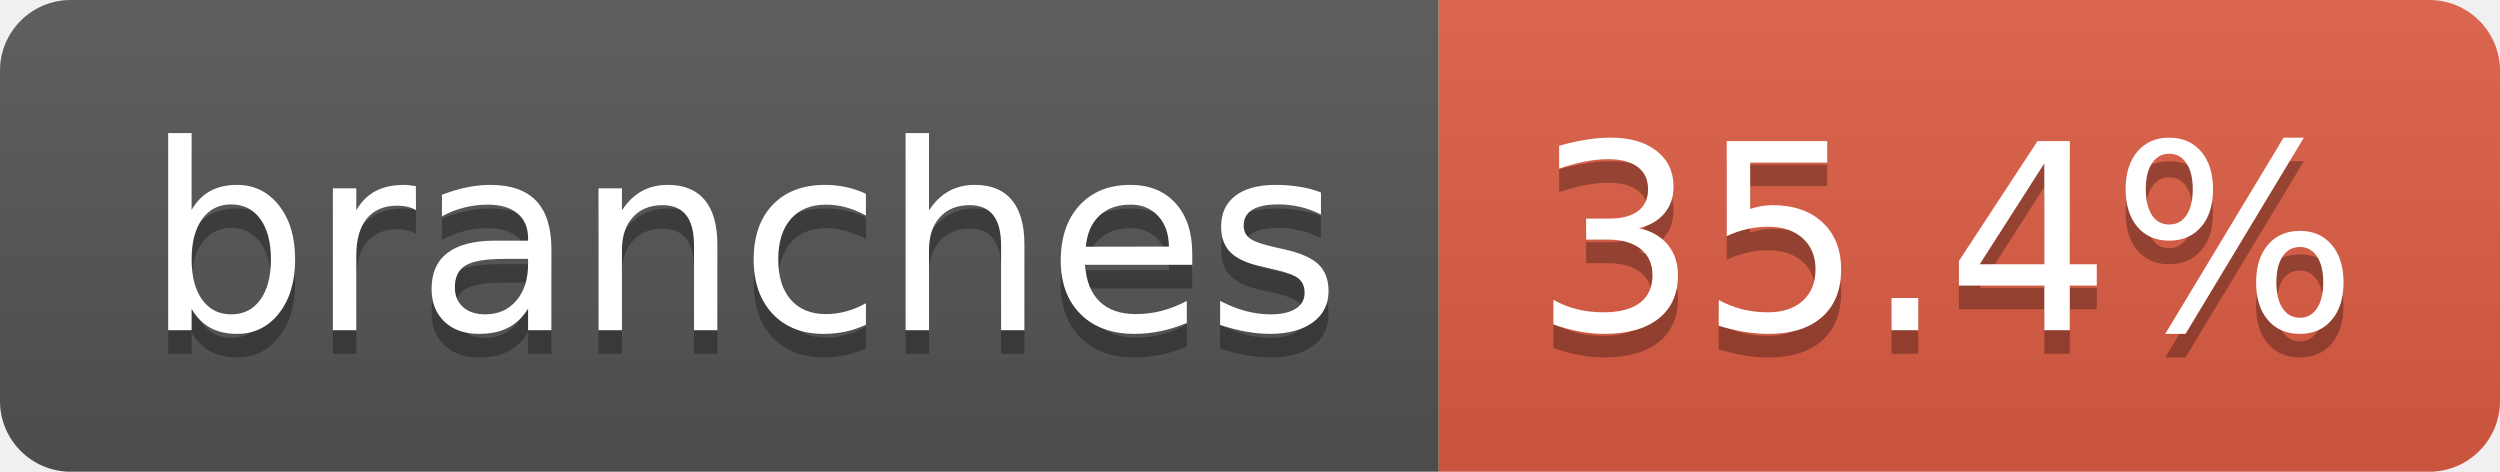
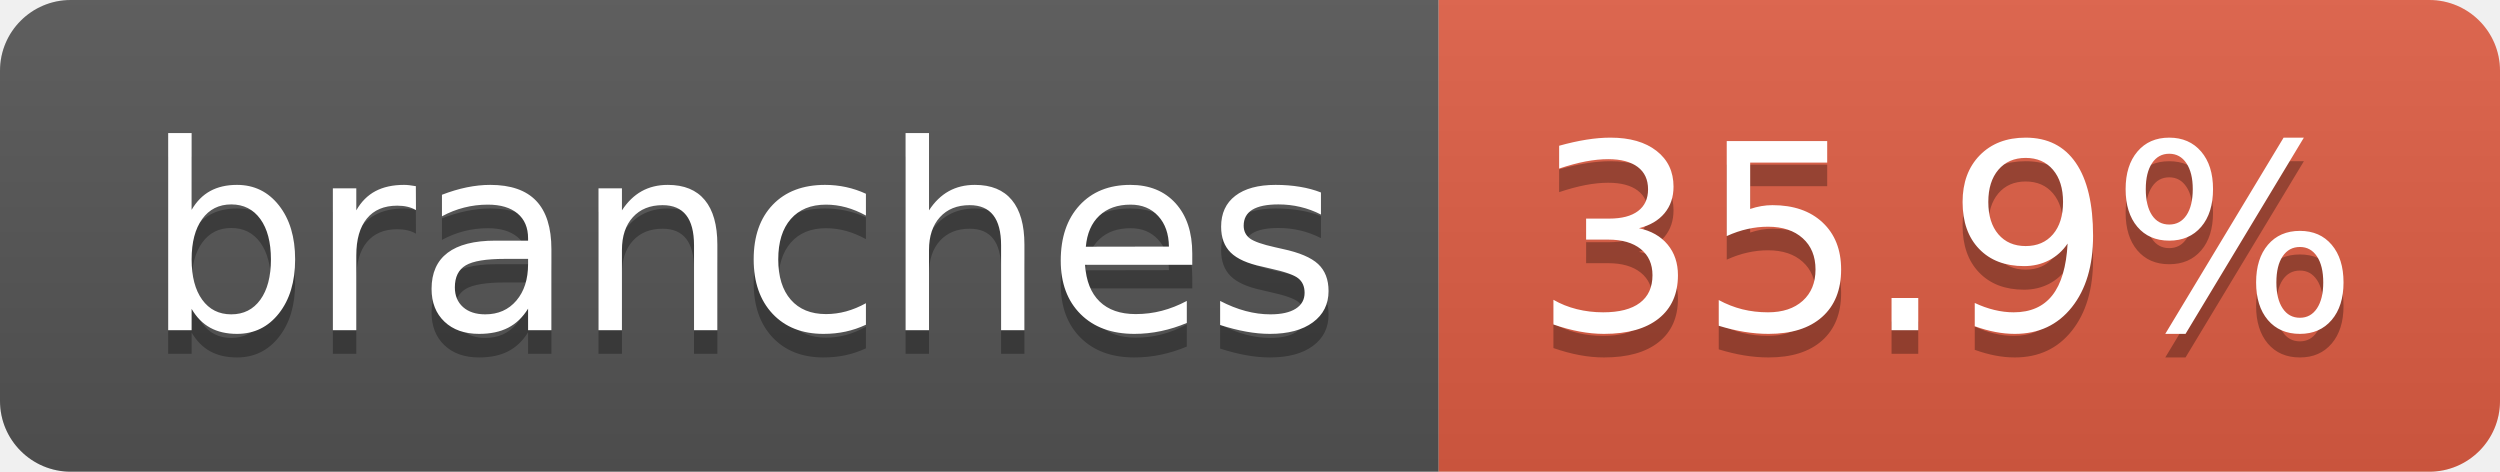
- <svg xmlns="http://www.w3.org/2000/svg" width="106" height="20" role="img" aria-label="branches: 35.4%">
+ <svg xmlns="http://www.w3.org/2000/svg" width="106" height="20" role="img" aria-label="branches: 35.9%">
  <linearGradient id="s" x2="0" y2="100%">
    <stop offset="0" stop-color="#bbb" stop-opacity=".1" />
    <stop offset="1" stop-opacity=".1" />
  </linearGradient>
  <clipPath id="r">
    <rect width="106" height="20" rx="3" fill="#fff" />
  </clipPath>
  <g clip-path="url(#r)">
    <rect width="61" height="20" fill="#555" />
    <rect x="61" width="45" height="20" fill="#e05d44" />
    <rect width="106" height="20" fill="url(#s)" />
  </g>
  <g fill="#fff" text-anchor="middle" font-family="Verdana,Geneva,DejaVu Sans,sans-serif" text-rendering="geometricPrecision" font-size="110">
    <text aria-hidden="true" x="315" y="150" fill="#010101" fill-opacity=".3" transform="scale(.1)" textLength="507">branches</text>
    <text x="315" y="140" transform="scale(.1)" fill="#fff" textLength="507">branches</text>
-     <text aria-hidden="true" x="825" y="150" fill="#010101" fill-opacity=".3" transform="scale(.1)" textLength="350">35.4%</text>
-     <text x="825" y="140" transform="scale(.1)" fill="#fff" textLength="350">35.4%</text>
+     <text aria-hidden="true" x="825" y="150" fill="#010101" fill-opacity=".3" transform="scale(.1)" textLength="350">35.9%</text>
+     <text x="825" y="140" transform="scale(.1)" fill="#fff" textLength="350">35.9%</text>
  </g>
</svg>
